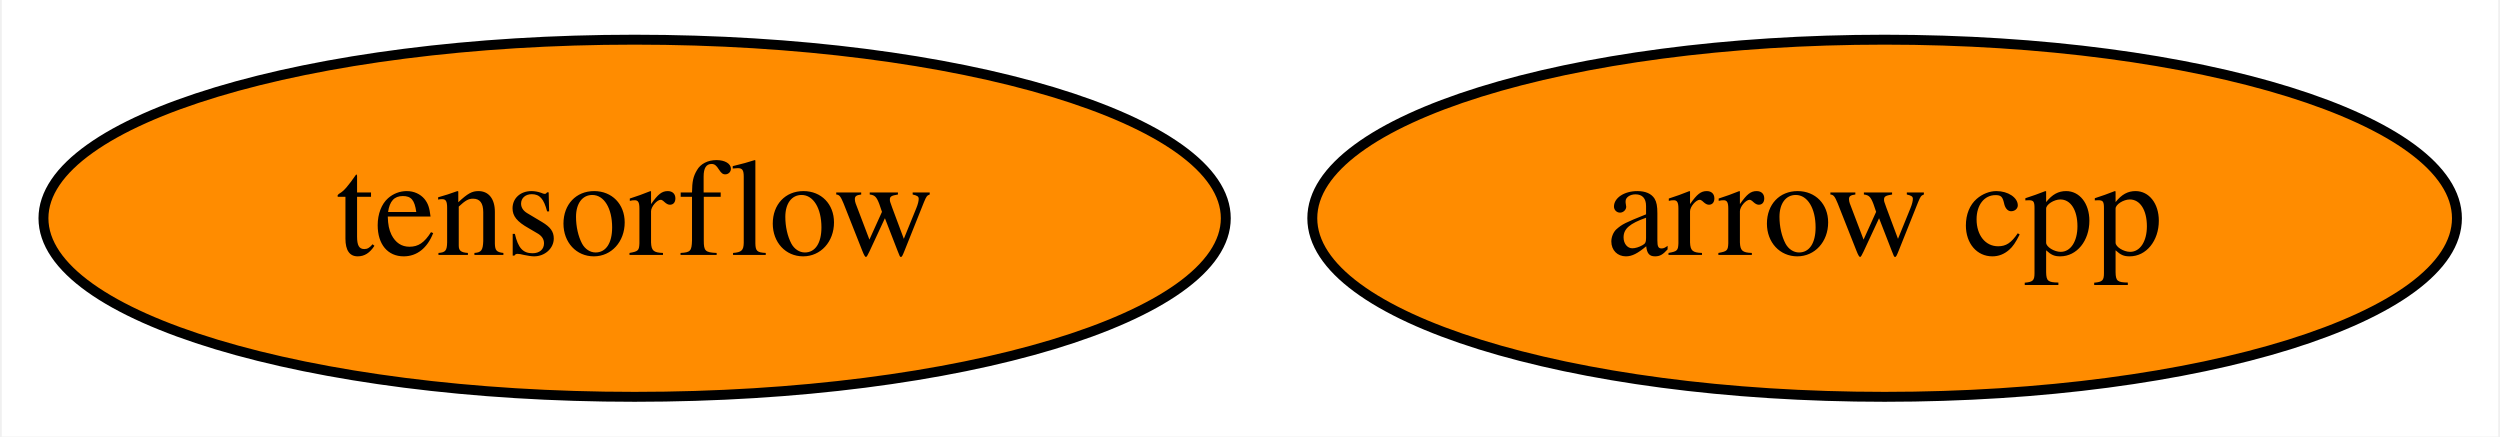
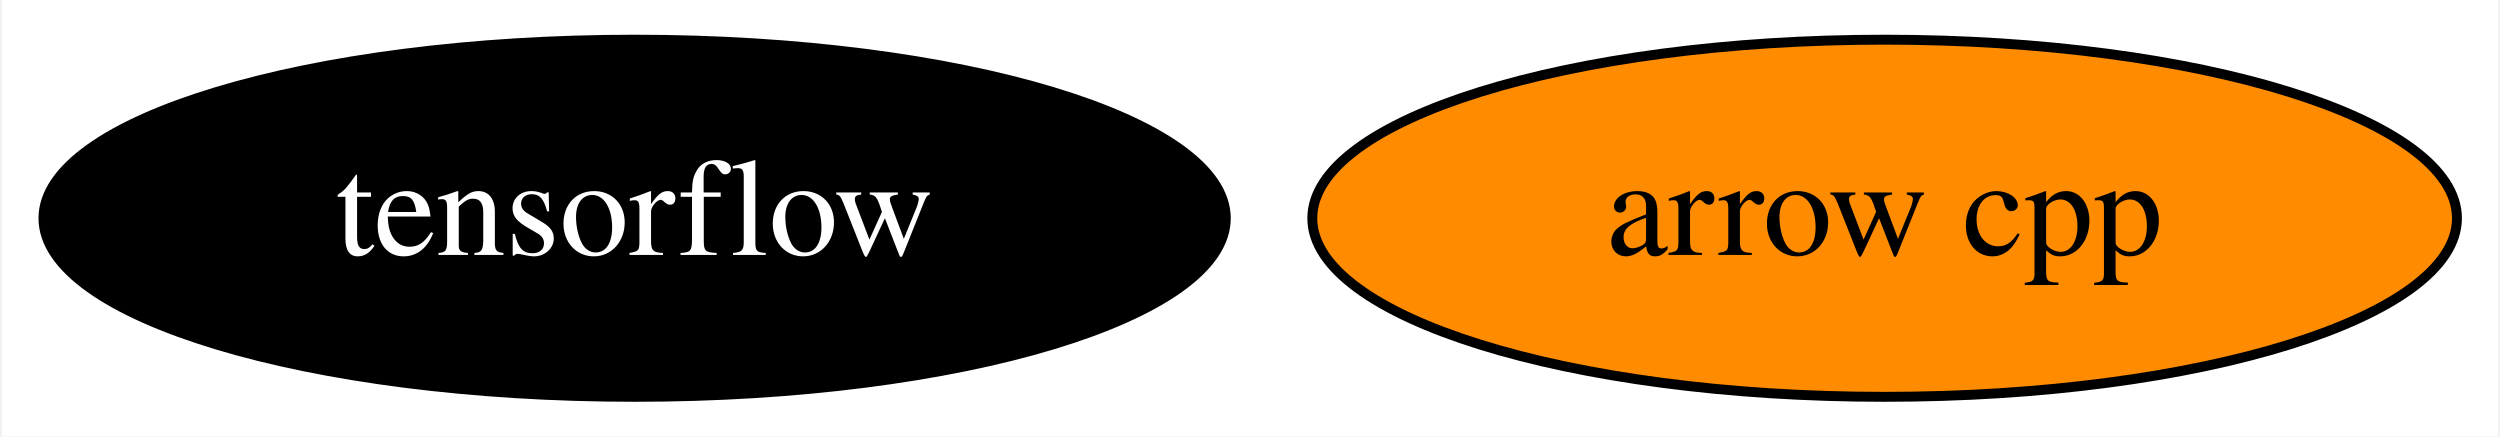
<svg xmlns="http://www.w3.org/2000/svg" xmlns:xlink="http://www.w3.org/1999/xlink" width="252pt" height="44pt" viewBox="0.00 0.00 251.64 44.00">
  <g id="graph0" class="graph" transform="scale(1 1) rotate(0) translate(4 40)">
    <polygon fill="white" stroke="transparent" points="-4,4 -4,-40 247.64,-40 247.64,4 -4,4" />
    <g id="node1" class="node">
      <g id="a_node1">
        <a xlink:href="https://github.com/conda-forge/arrow-cpp-feedstock" xlink:title="arrow cpp">
          <ellipse fill="#ff8c00" stroke="black" cx="185.79" cy="-18" rx="57.69" ry="18" />
          <text text-anchor="middle" x="185.79" y="-14.3" font-family="Times,serif" font-size="14.00">arrow cpp</text>
        </a>
      </g>
    </g>
    <g id="node2" class="node">
      <g id="a_node2">
        <a xlink:href="https://github.com/conda-forge/tensorflow-feedstock" xlink:title="tensorflow">
-           <ellipse fill="#ff8c00" stroke="black" cx="59.79" cy="-18" rx="59.59" ry="18" />
-           <text text-anchor="middle" x="59.79" y="-14.3" font-family="Times,serif" font-size="14.00">tensorflow</text>
+           <ellipse fill="#000000" stroke="black" cx="59.79" cy="-18" rx="59.59" ry="18" />
+           <text text-anchor="middle" x="59.79" y="-14.3" font-family="Times,serif" font-size="14.00" fill="white">tensorflow</text>
        </a>
      </g>
    </g>
  </g>
</svg>
